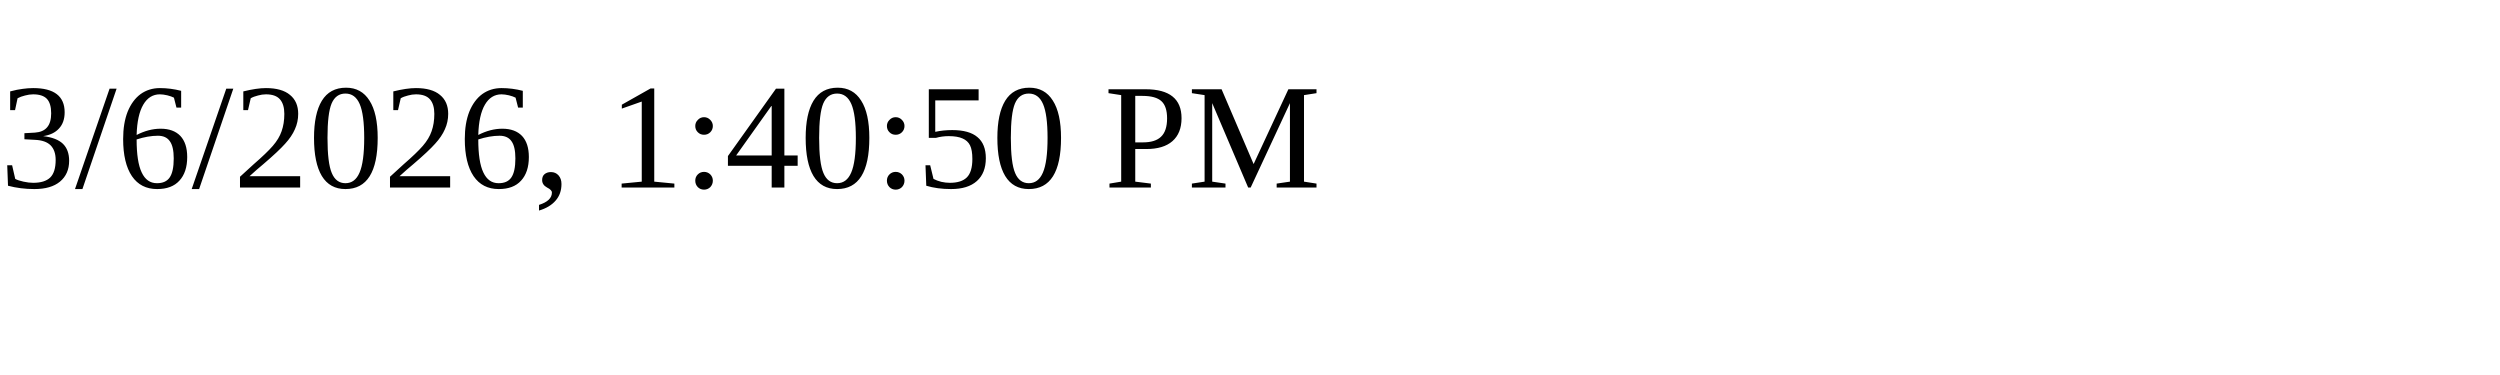
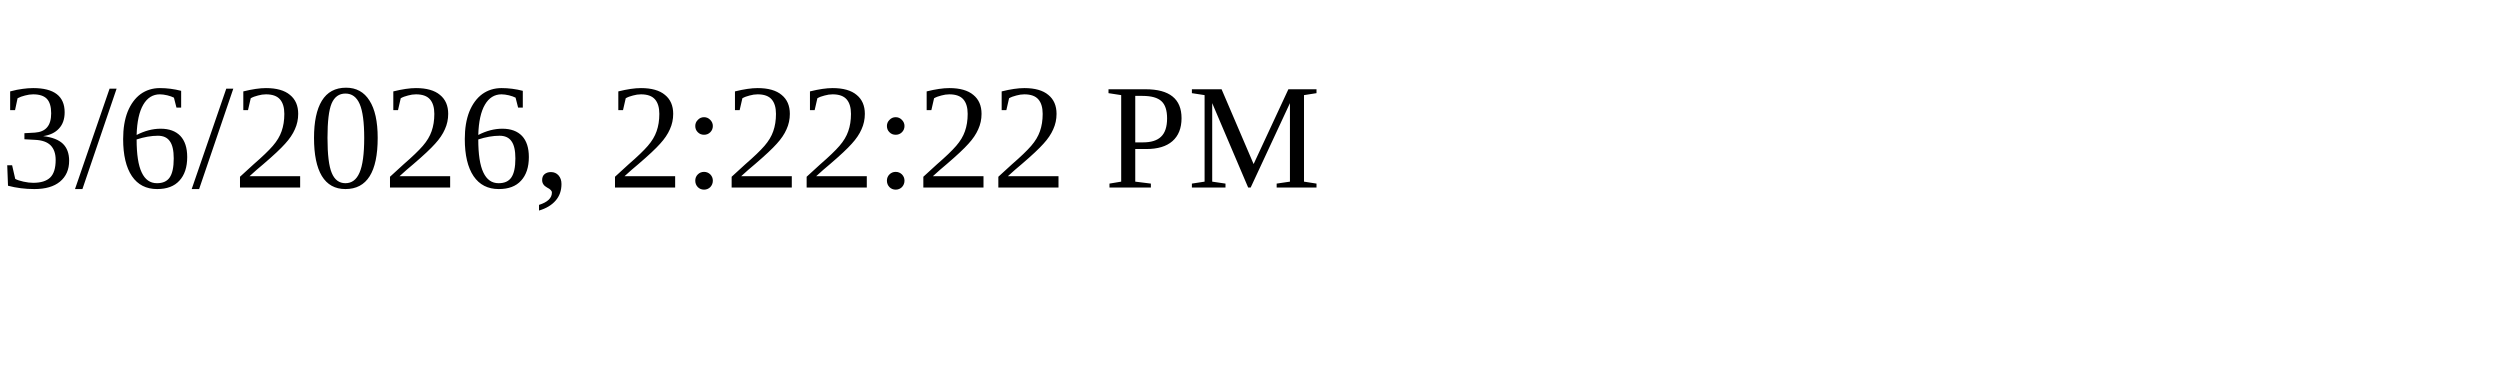
<svg xmlns="http://www.w3.org/2000/svg" height="30" width="200">
-   <text x="0" y="15">3/6/2026, 1:40:50 PM</text>
+   <text x="0" y="15">3/6/2026, 2:22:22 PM</text>
</svg>
